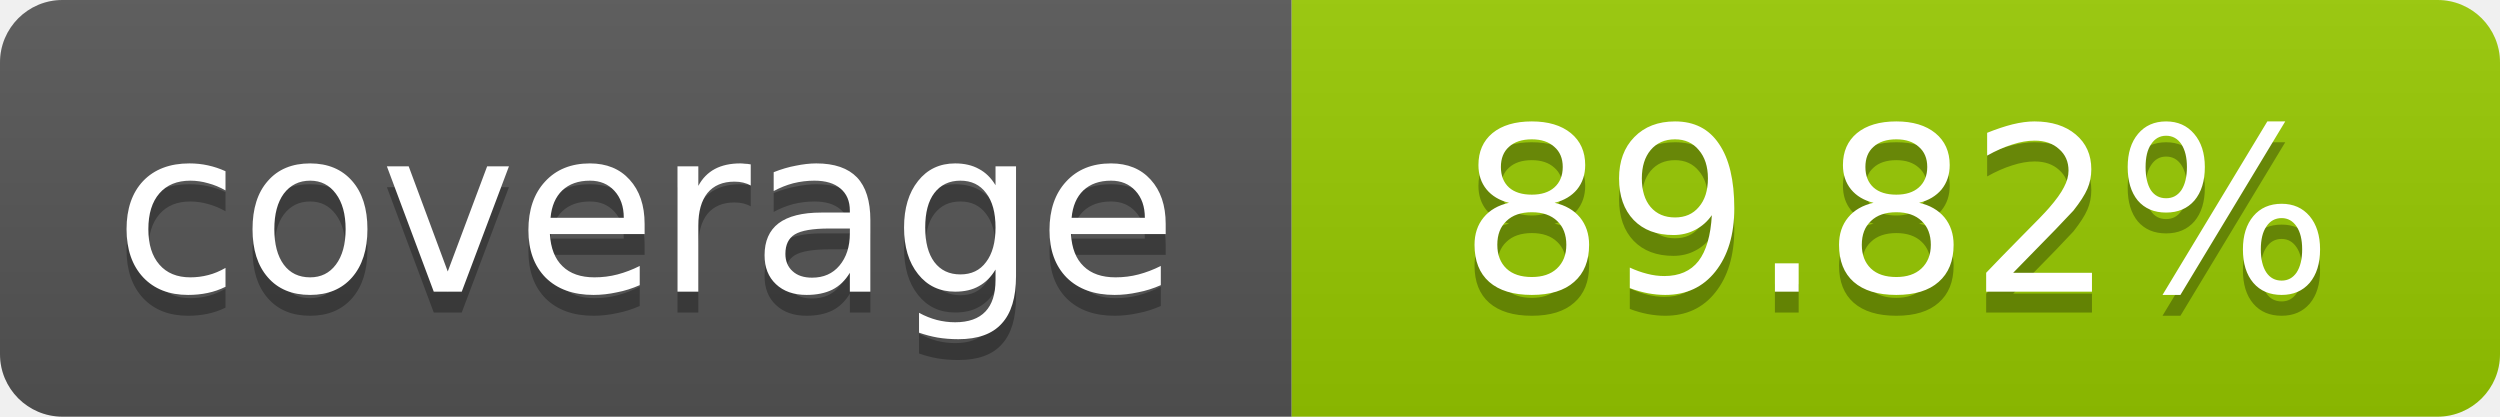
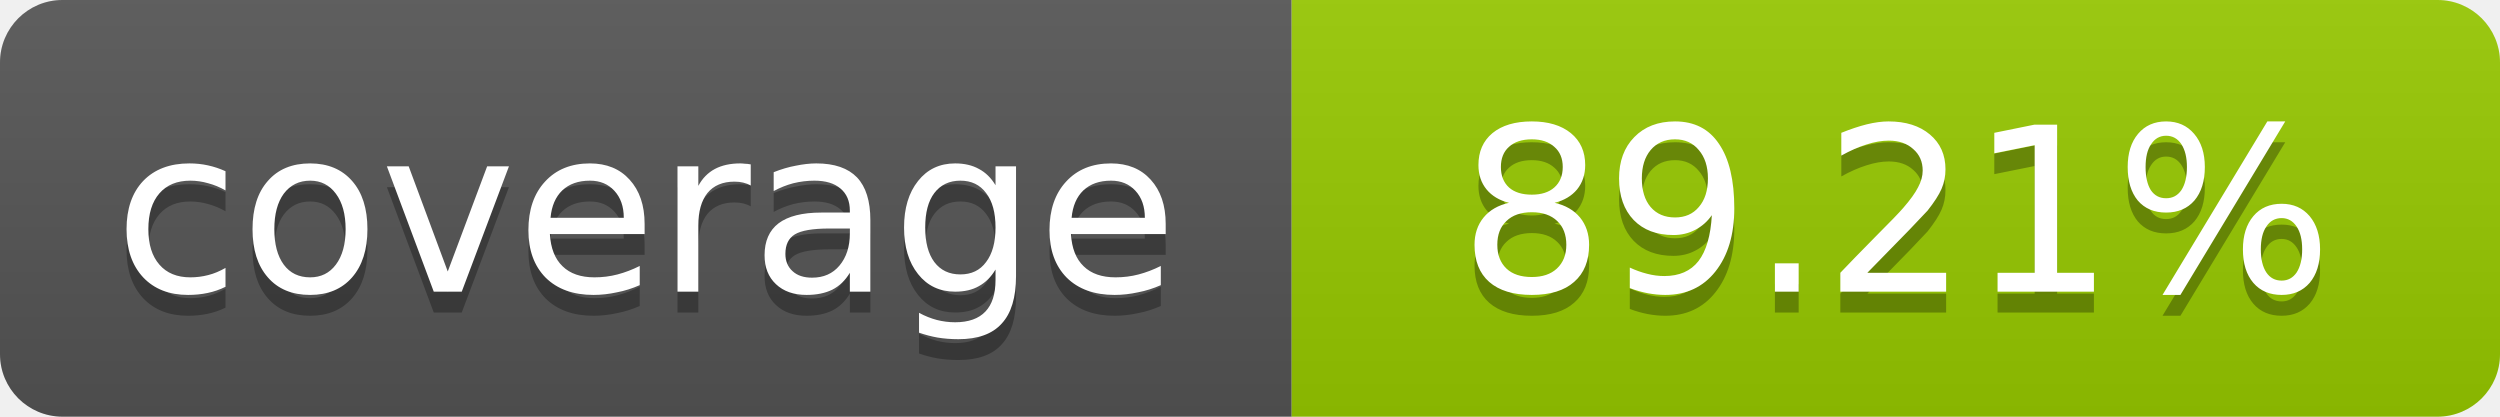
- <svg xmlns="http://www.w3.org/2000/svg" width="120" height="20" role="img" aria-label="coverage: 89.82%">
+ <svg xmlns="http://www.w3.org/2000/svg" width="120" height="20" role="img" aria-label="coverage: 89.21%">
  <linearGradient id="s" x2="0" y2="100%">
    <stop offset="0" stop-color="#bbb" stop-opacity=".1" />
    <stop offset="1" stop-opacity=".1" />
  </linearGradient>
  <clipPath id="r">
    <rect width="120" height="20" rx="3" fill="#fff" />
  </clipPath>
  <g clip-path="url(#r)">
    <rect width="62" height="20" fill="#555" />
    <rect x="62" width="58" height="20" fill="#97CA00" />
    <rect width="120" height="20" fill="url(#s)" />
  </g>
  <g fill="#fff" text-anchor="middle" font-family="Verdana,Geneva,DejaVu Sans,sans-serif" font-size="11">
    <text x="31" y="15" fill="#010101" fill-opacity=".3">coverage</text>
    <text x="31" y="14">coverage</text>
-     <text x="91" y="15" fill="#010101" fill-opacity=".3">89.82%</text>
-     <text x="91" y="14">89.82%</text>
+     <text x="91" y="15" fill="#010101" fill-opacity=".3">89.21%</text>
+     <text x="91" y="14">89.21%</text>
  </g>
</svg>
